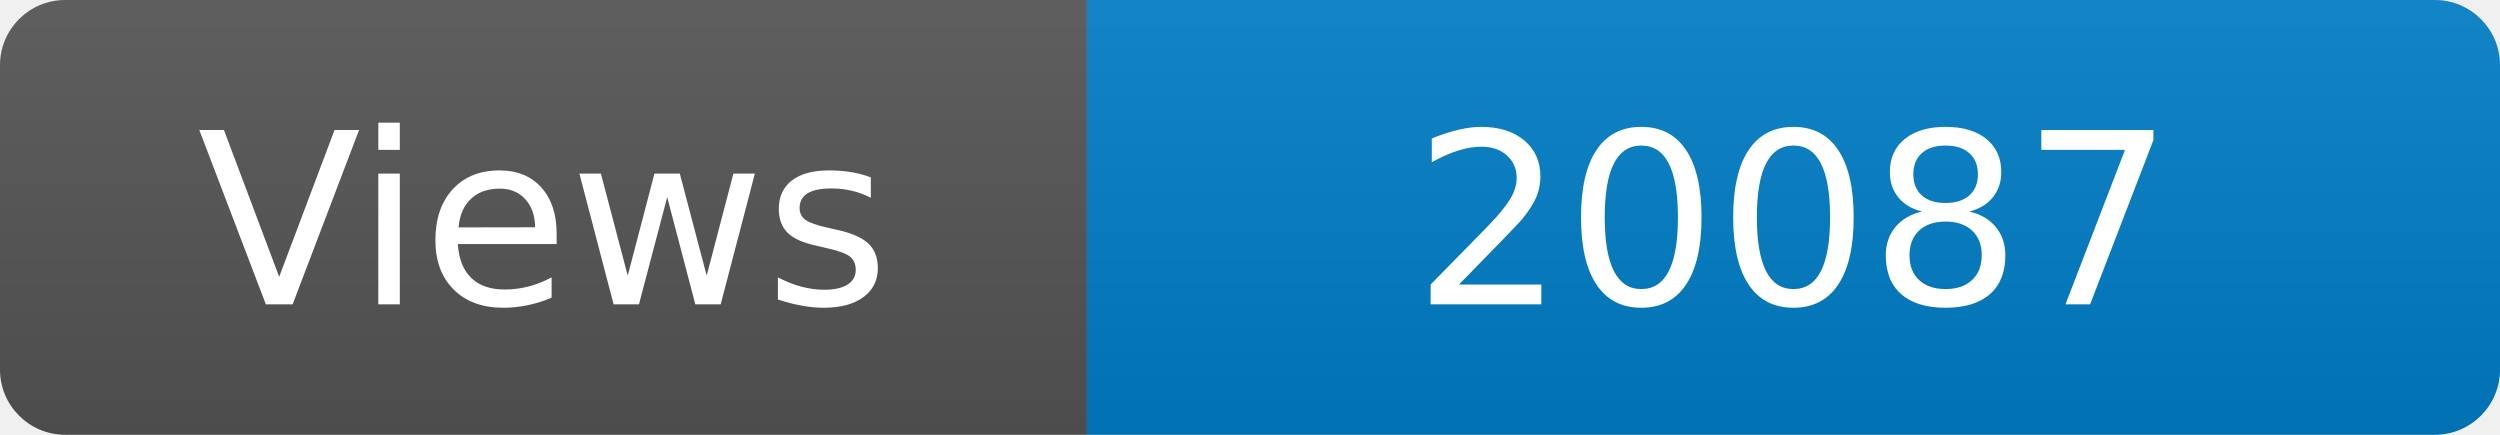
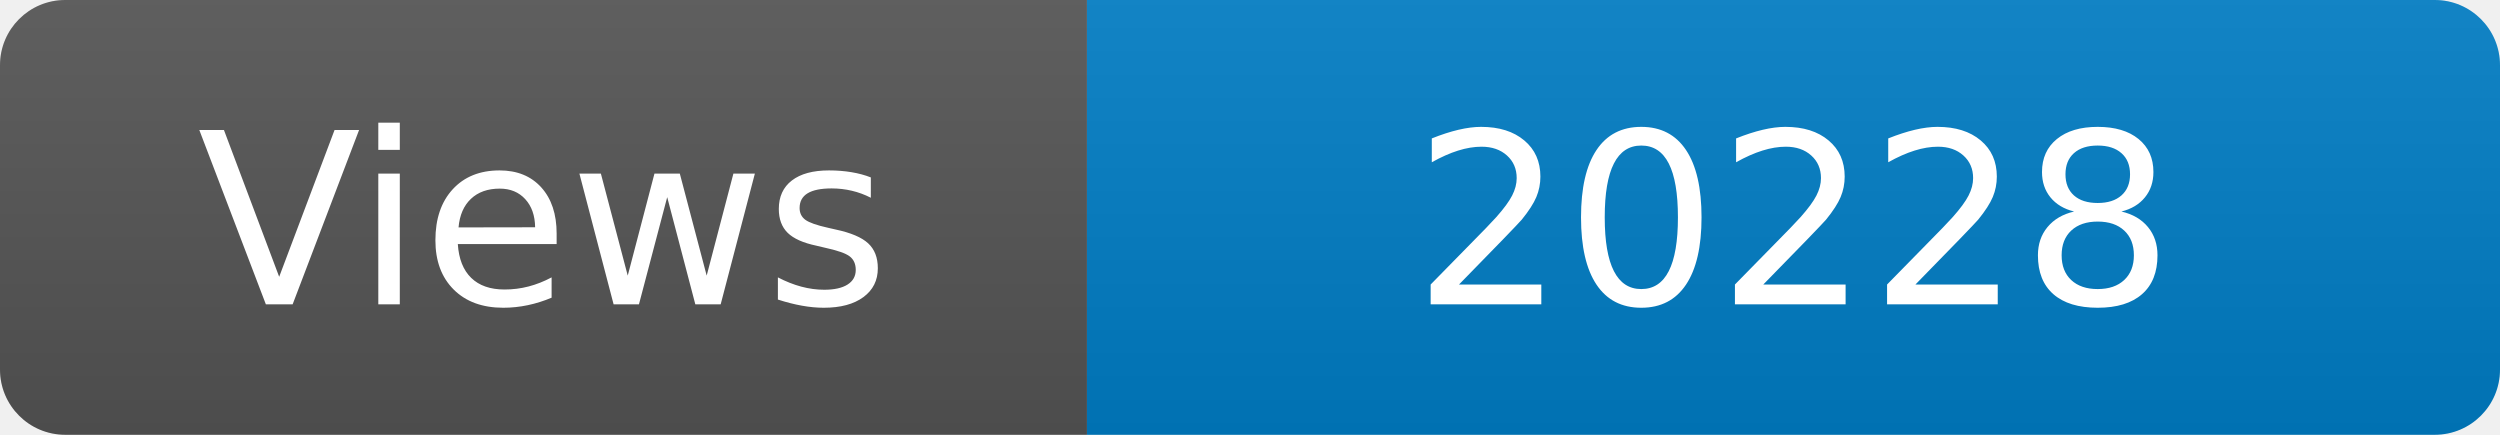
<svg xmlns="http://www.w3.org/2000/svg" width="115" height="20" role="img" aria-label="Maintained?: yes">
  <linearGradient id="s" x2="0" y2="100%">
    <stop offset="0" stop-color="#bbb" stop-opacity=".1" />
    <stop offset="1" stop-opacity=".1" />
  </linearGradient>
  <clipPath id="r">
    <rect width="115" height="20" rx="3" fill="#fff" />
  </clipPath>
  <g clip-path="url(#r)">
    <rect width="50" height="20" fill="#555" />
    <rect x="50" width="160" height="20" fill="#007ec6" />
    <rect width="115" height="20" fill="url(#s)" />
  </g>
  <g fill="#fff" text-anchor="middle" font-family="Verdana,Geneva,DejaVu Sans,sans-serif" font-size="110">
    <text x="250" y="140" transform="scale(.1)" fill="#fff">Views</text>
-     <text x="825" y="140" transform="scale(.1)" fill="#fff">20087</text>
+     <text x="825" y="140" transform="scale(.1)" fill="#fff">20228</text>
  </g>
</svg>
